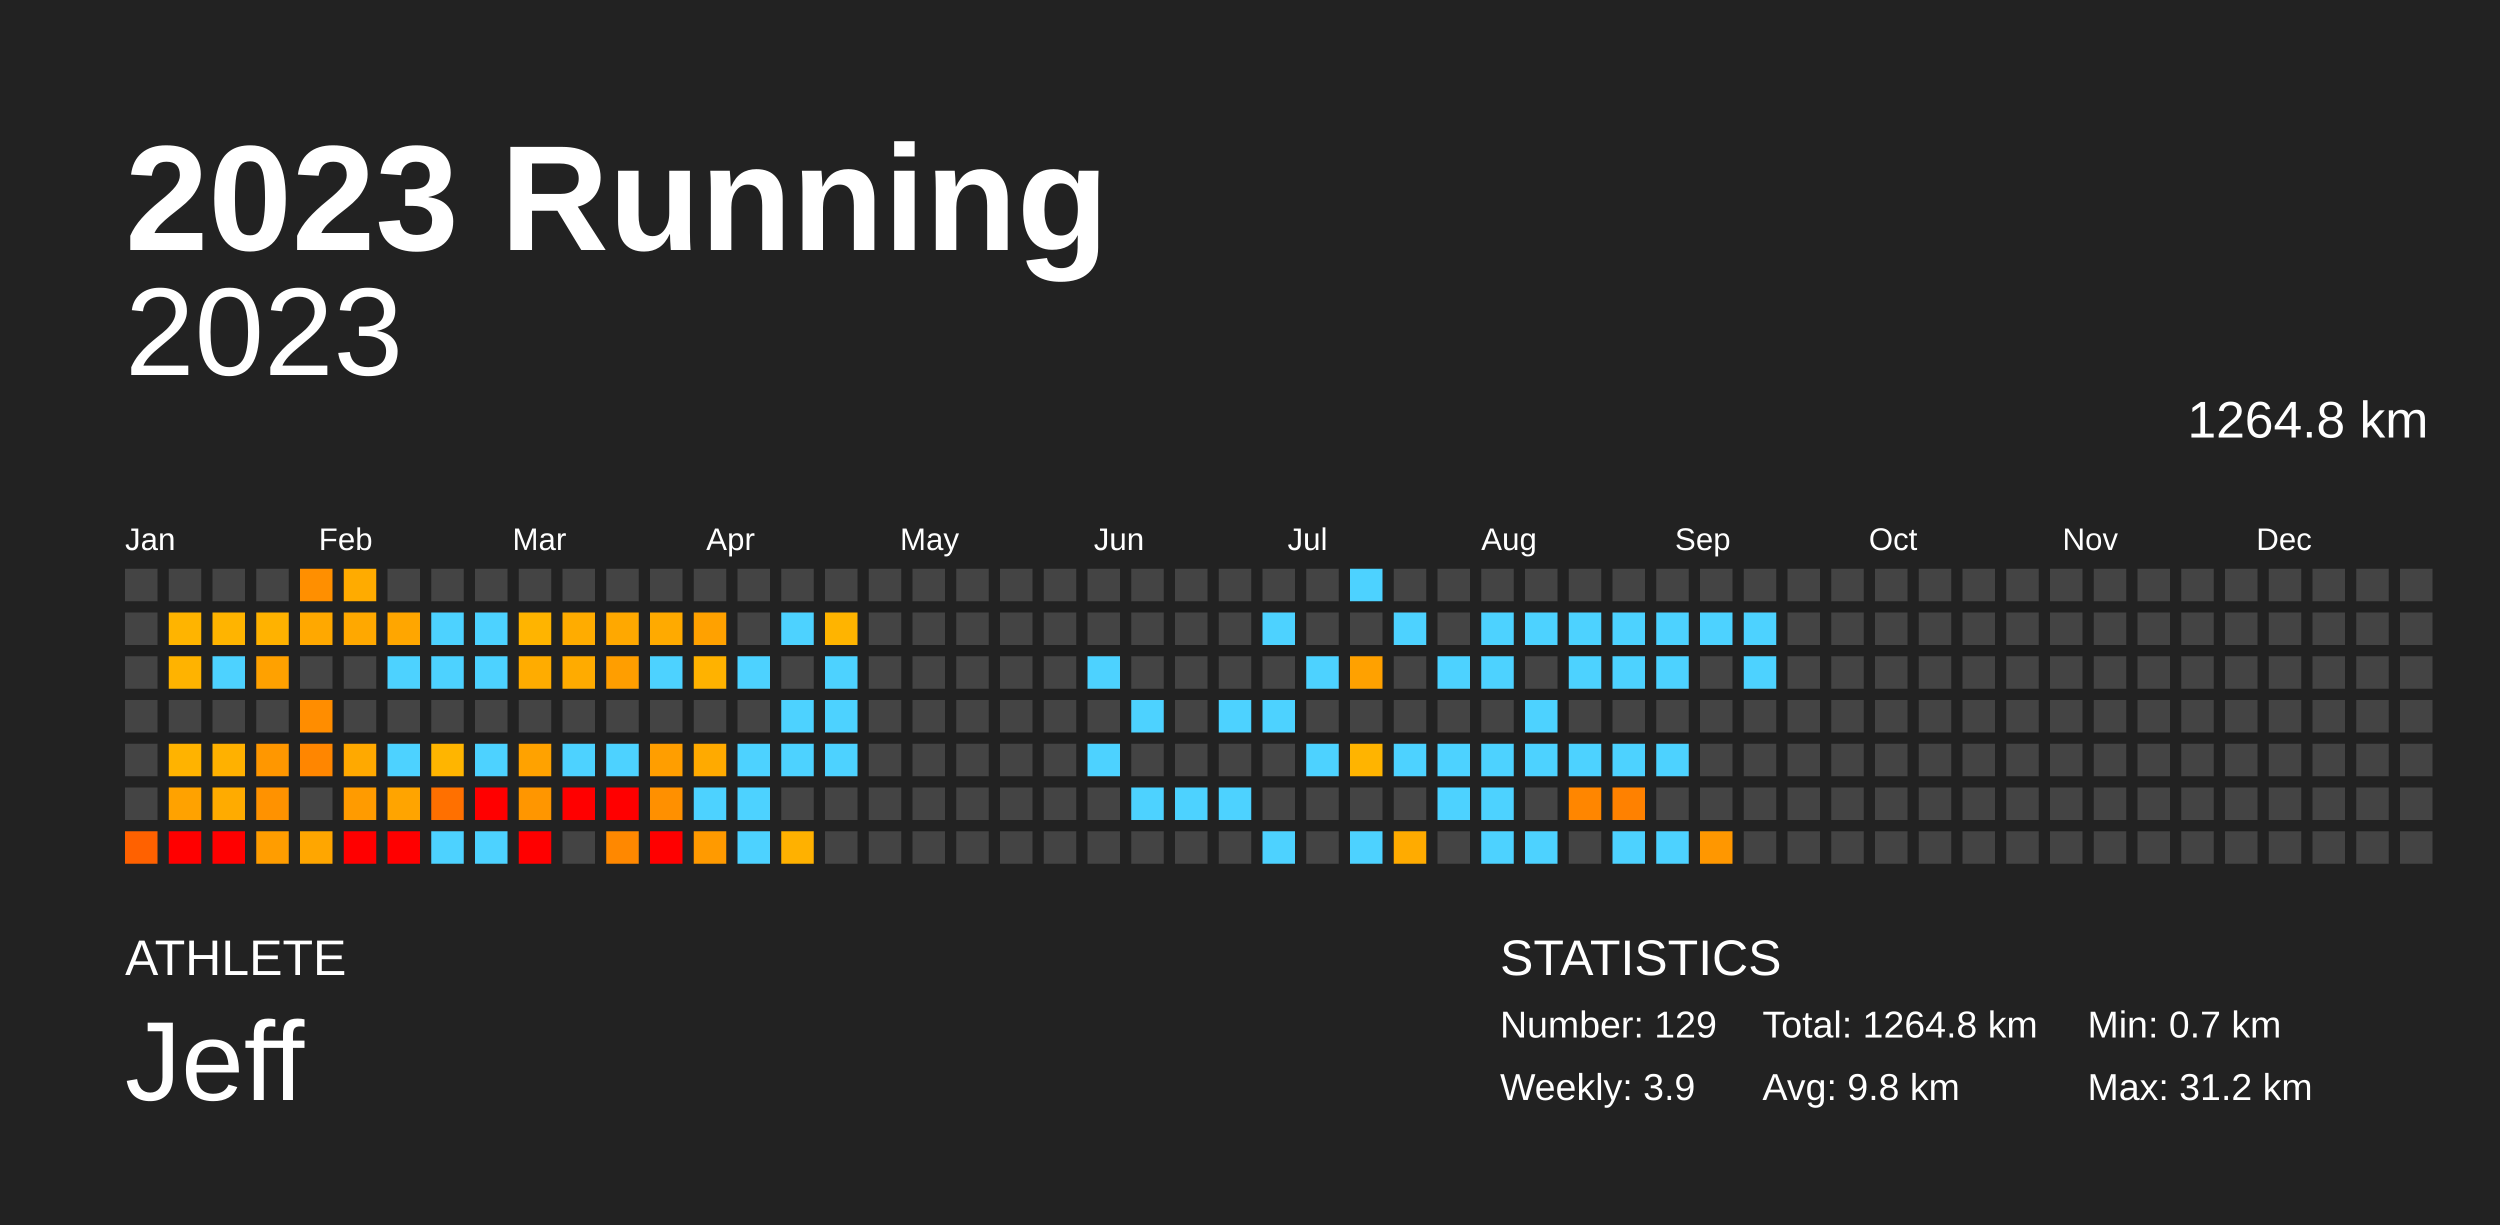
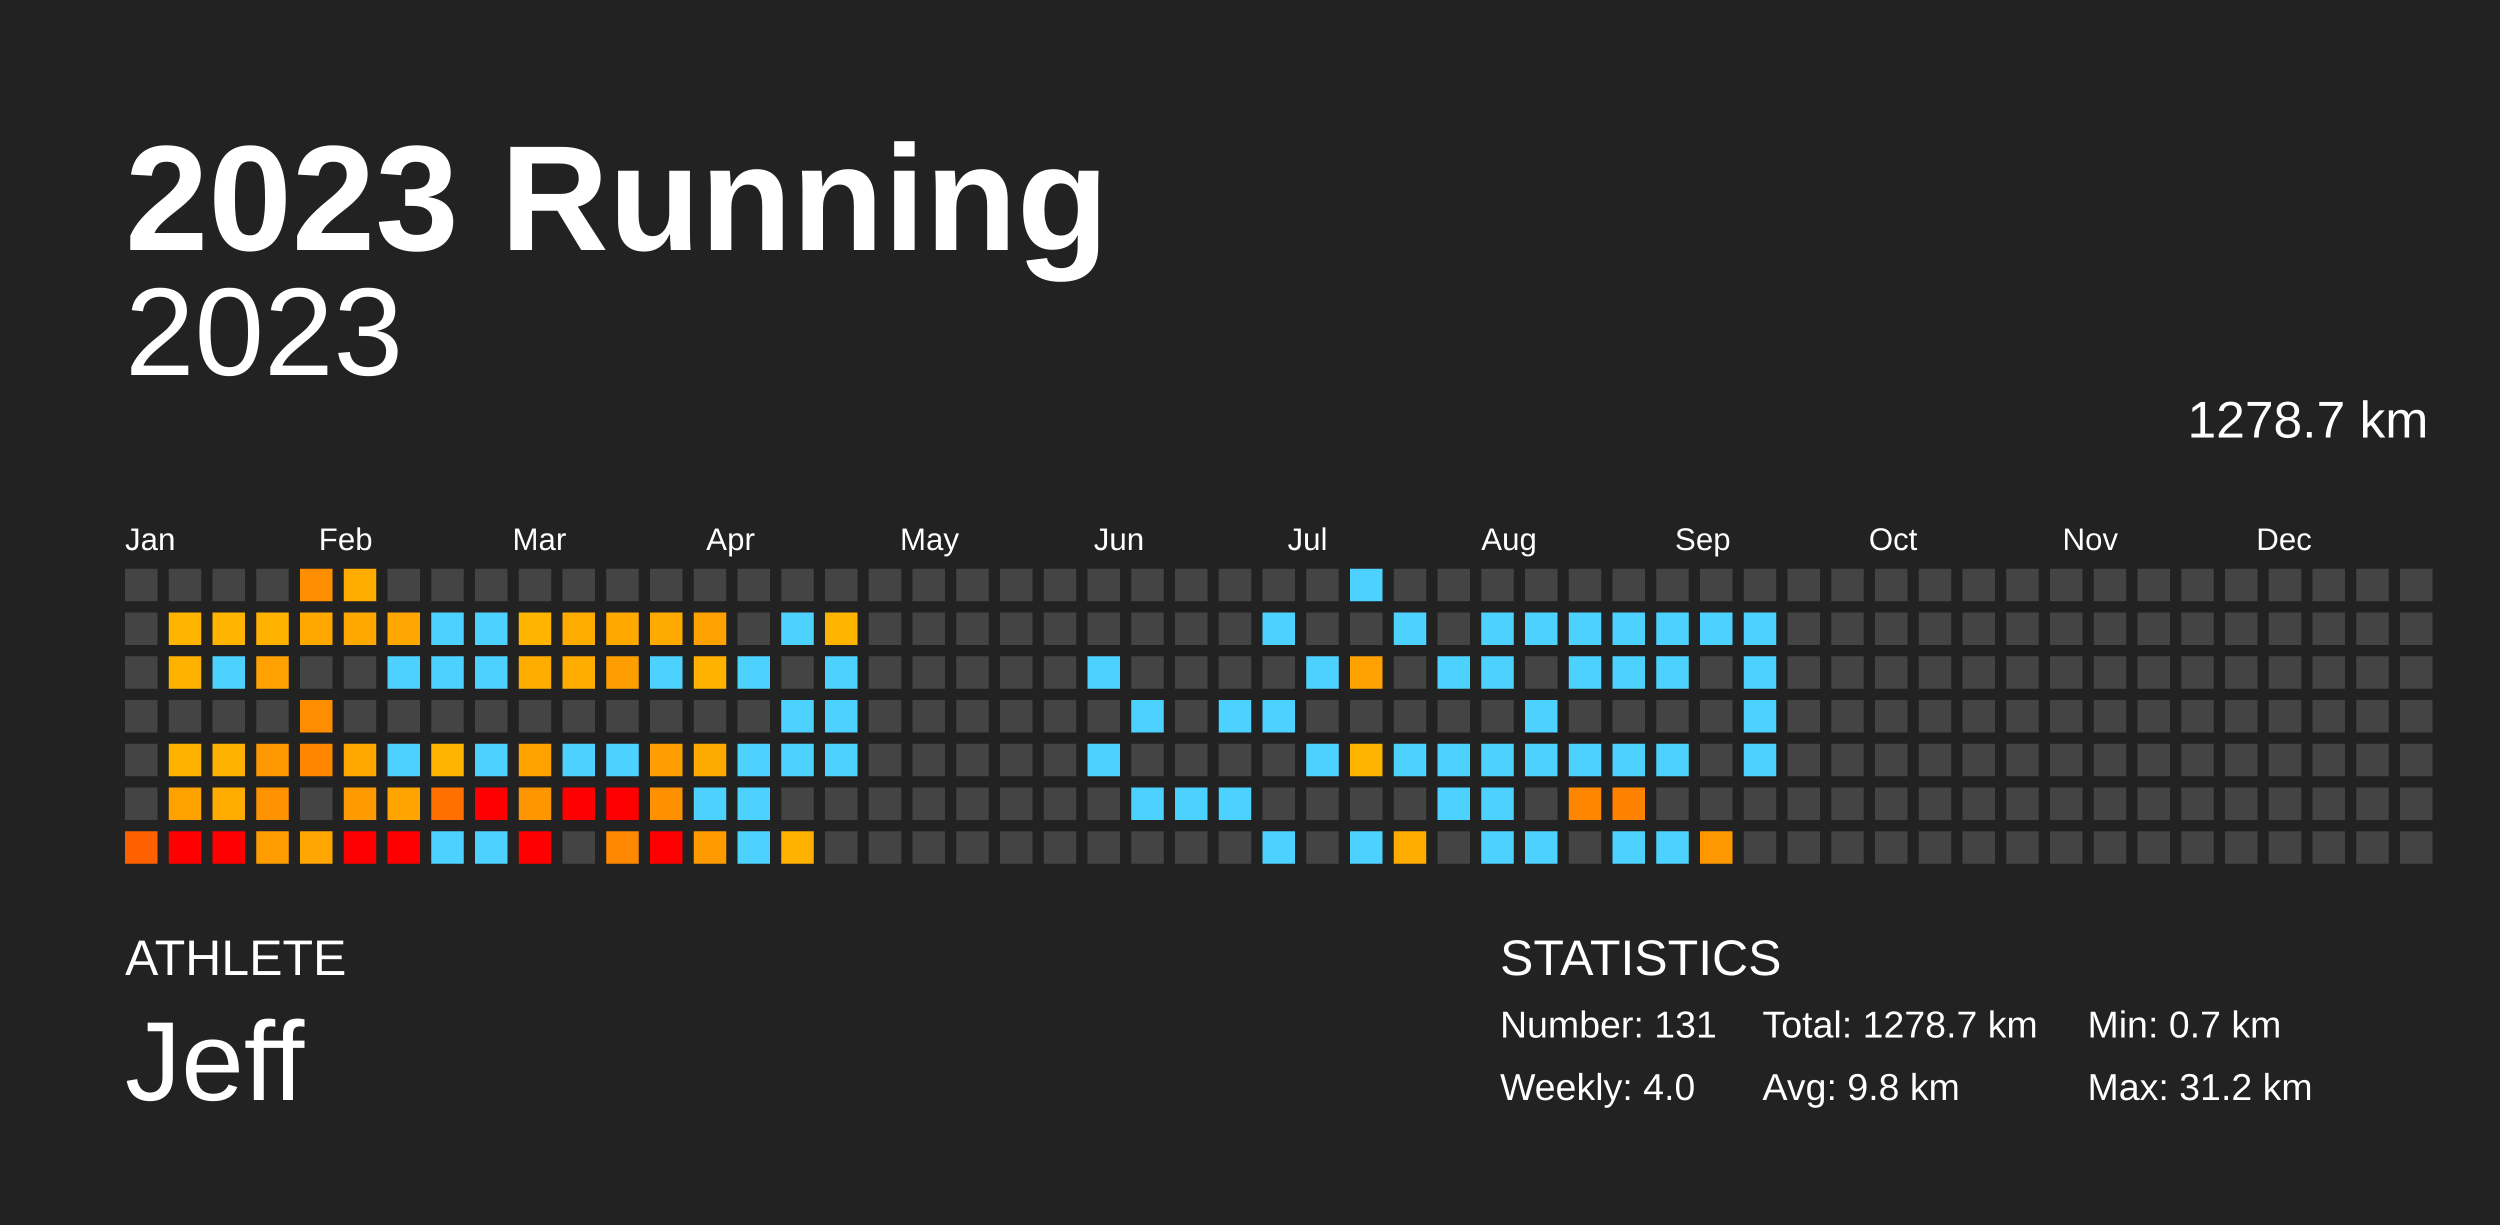
<svg xmlns="http://www.w3.org/2000/svg" baseProfile="full" height="98mm" version="1.1" viewBox="0,0,200,98" width="200mm">
  <defs />
  <rect fill="#222222" height="98" width="200" x="0" y="0" />
  <text fill="#FFFFFF" style="font-size:12px; font-family:Arial; font-weight:bold;" x="10" y="20">2023 Running</text>
  <text fill="#FFFFFF" style="font-size:4px; font-family:Arial" x="10" y="78">ATHLETE</text>
  <text fill="#FFFFFF" style="font-size:9px; font-family:Arial" x="10" y="88">Jeff</text>
  <text fill="#FFFFFF" style="font-size:4px; font-family:Arial" x="120" y="78">STATISTICS</text>
-   <text fill="#FFFFFF" style="font-size:3px; font-family:Arial" x="120" y="83">Number: 129</text>
-   <text fill="#FFFFFF" style="font-size:3px; font-family:Arial" x="120" y="88">Weekly: 3.9</text>
-   <text fill="#FFFFFF" style="font-size:3px; font-family:Arial" x="141" y="83">Total: 1264.8 km</text>
+   <text fill="#FFFFFF" style="font-size:3px; font-family:Arial" x="120" y="83">Number: 131</text>
+   <text fill="#FFFFFF" style="font-size:3px; font-family:Arial" x="120" y="88">Weekly: 4.0</text>
+   <text fill="#FFFFFF" style="font-size:3px; font-family:Arial" x="141" y="83">Total: 1278.7 km</text>
  <text fill="#FFFFFF" style="font-size:3px; font-family:Arial" x="141" y="88">Avg: 9.8 km</text>
  <text fill="#FFFFFF" style="font-size:3px; font-family:Arial" x="167" y="83">Min: 0.7 km</text>
  <text fill="#FFFFFF" style="font-size:3px; font-family:Arial" x="167" y="88">Max: 31.2 km</text>
  <text alignment-baseline="hanging" fill="#FFFFFF" style="font-size:10.0px; font-family:Arial;" x="10" y="30">2023</text>
-   <text alignment-baseline="hanging" fill="#FFFFFF" style="font-size:4.125px; font-family:Arial;" x="175" y="35">1264.8 km</text>
+   <text alignment-baseline="hanging" fill="#FFFFFF" style="font-size:4.125px; font-family:Arial;" x="175" y="35">1278.7 km</text>
  <text fill="#FFFFFF" style="font-size:2.5px; font-family:Arial" x="10.0" y="44">Jan</text>
  <text fill="#FFFFFF" style="font-size:2.5px; font-family:Arial" x="25.5" y="44">Feb</text>
  <text fill="#FFFFFF" style="font-size:2.5px; font-family:Arial" x="41.0" y="44">Mar</text>
  <text fill="#FFFFFF" style="font-size:2.5px; font-family:Arial" x="56.5" y="44">Apr</text>
  <text fill="#FFFFFF" style="font-size:2.5px; font-family:Arial" x="72.0" y="44">May</text>
  <text fill="#FFFFFF" style="font-size:2.5px; font-family:Arial" x="87.5" y="44">Jun</text>
  <text fill="#FFFFFF" style="font-size:2.5px; font-family:Arial" x="103.0" y="44">Jul</text>
  <text fill="#FFFFFF" style="font-size:2.5px; font-family:Arial" x="118.5" y="44">Aug</text>
  <text fill="#FFFFFF" style="font-size:2.5px; font-family:Arial" x="134.0" y="44">Sep</text>
  <text fill="#FFFFFF" style="font-size:2.5px; font-family:Arial" x="149.5" y="44">Oct</text>
  <text fill="#FFFFFF" style="font-size:2.5px; font-family:Arial" x="165.0" y="44">Nov</text>
  <text fill="#FFFFFF" style="font-size:2.5px; font-family:Arial" x="180.5" y="44">Dec</text>
  <rect fill="#444444" height="2.6" width="2.6" x="10.0" y="45.5" />
  <rect fill="#444444" height="2.6" width="2.6" x="10.0" y="49.0" />
  <rect fill="#444444" height="2.6" width="2.6" x="10.0" y="52.5" />
  <rect fill="#444444" height="2.6" width="2.6" x="10.0" y="56.0" />
  <rect fill="#444444" height="2.6" width="2.6" x="10.0" y="59.5" />
  <rect fill="#444444" height="2.6" width="2.6" x="10.0" y="63.0" />
  <rect fill="#ff6100" height="2.6" width="2.6" x="10.0" y="66.5" />
  <rect fill="#444444" height="2.6" width="2.6" x="13.5" y="45.5" />
  <rect fill="#ffb400" height="2.6" width="2.6" x="13.5" y="49.0" />
  <rect fill="#ffb300" height="2.6" width="2.6" x="13.5" y="52.5" />
  <rect fill="#444444" height="2.6" width="2.6" x="13.5" y="56.0" />
  <rect fill="#ffb300" height="2.6" width="2.6" x="13.5" y="59.5" />
  <rect fill="#ffa200" height="2.6" width="2.6" x="13.5" y="63.0" />
  <rect fill="red" height="2.6" width="2.6" x="13.5" y="66.5" />
  <rect fill="#444444" height="2.6" width="2.6" x="17.0" y="45.5" />
  <rect fill="#ffb400" height="2.6" width="2.6" x="17.0" y="49.0" />
  <rect fill="#4dd2ff" height="2.6" width="2.6" x="17.0" y="52.5" />
  <rect fill="#444444" height="2.6" width="2.6" x="17.0" y="56.0" />
  <rect fill="#ffb100" height="2.6" width="2.6" x="17.0" y="59.5" />
  <rect fill="#ffab00" height="2.6" width="2.6" x="17.0" y="63.0" />
  <rect fill="red" height="2.6" width="2.6" x="17.0" y="66.5" />
  <rect fill="#444444" height="2.6" width="2.6" x="20.5" y="45.5" />
  <rect fill="#ffb200" height="2.6" width="2.6" x="20.5" y="49.0" />
  <rect fill="#ffa100" height="2.6" width="2.6" x="20.5" y="52.5" />
  <rect fill="#444444" height="2.6" width="2.6" x="20.5" y="56.0" />
  <rect fill="#ff9700" height="2.6" width="2.6" x="20.5" y="59.5" />
  <rect fill="#ff9200" height="2.6" width="2.6" x="20.5" y="63.0" />
  <rect fill="#ff9d00" height="2.6" width="2.6" x="20.5" y="66.5" />
  <rect fill="#ff8f00" height="2.6" width="2.6" x="24.0" y="45.5" />
  <rect fill="#ffa800" height="2.6" width="2.6" x="24.0" y="49.0" />
  <rect fill="#444444" height="2.6" width="2.6" x="24.0" y="52.5" />
  <rect fill="#ff8d00" height="2.6" width="2.6" x="24.0" y="56.0" />
  <rect fill="#ff8600" height="2.6" width="2.6" x="24.0" y="59.5" />
  <rect fill="#444444" height="2.6" width="2.6" x="24.0" y="63.0" />
  <rect fill="#ffa600" height="2.6" width="2.6" x="24.0" y="66.5" />
  <rect fill="#ffab00" height="2.6" width="2.6" x="27.5" y="45.5" />
  <rect fill="#ffa800" height="2.6" width="2.6" x="27.5" y="49.0" />
  <rect fill="#444444" height="2.6" width="2.6" x="27.5" y="52.5" />
  <rect fill="#444444" height="2.6" width="2.6" x="27.5" y="56.0" />
  <rect fill="#ffa900" height="2.6" width="2.6" x="27.5" y="59.5" />
  <rect fill="#ff9b00" height="2.6" width="2.6" x="27.5" y="63.0" />
  <rect fill="red" height="2.6" width="2.6" x="27.5" y="66.5" />
  <rect fill="#444444" height="2.6" width="2.6" x="31.0" y="45.5" />
  <rect fill="#ffa600" height="2.6" width="2.6" x="31.0" y="49.0" />
  <rect fill="#4dd2ff" height="2.6" width="2.6" x="31.0" y="52.5" />
  <rect fill="#444444" height="2.6" width="2.6" x="31.0" y="56.0" />
  <rect fill="#4dd2ff" height="2.6" width="2.6" x="31.0" y="59.5" />
  <rect fill="#ffa400" height="2.6" width="2.6" x="31.0" y="63.0" />
  <rect fill="red" height="2.6" width="2.6" x="31.0" y="66.5" />
  <rect fill="#444444" height="2.6" width="2.6" x="34.5" y="45.5" />
  <rect fill="#4dd2ff" height="2.6" width="2.6" x="34.5" y="49.0" />
  <rect fill="#4dd2ff" height="2.6" width="2.6" x="34.5" y="52.5" />
  <rect fill="#444444" height="2.6" width="2.6" x="34.5" y="56.0" />
  <rect fill="#ffb500" height="2.6" width="2.6" x="34.5" y="59.5" />
  <rect fill="#ff7000" height="2.6" width="2.6" x="34.5" y="63.0" />
  <rect fill="#4dd2ff" height="2.6" width="2.6" x="34.5" y="66.5" />
  <rect fill="#444444" height="2.6" width="2.6" x="38.0" y="45.5" />
  <rect fill="#4dd2ff" height="2.6" width="2.6" x="38.0" y="49.0" />
  <rect fill="#4dd2ff" height="2.6" width="2.6" x="38.0" y="52.5" />
  <rect fill="#444444" height="2.6" width="2.6" x="38.0" y="56.0" />
  <rect fill="#4dd2ff" height="2.6" width="2.6" x="38.0" y="59.5" />
  <rect fill="red" height="2.6" width="2.6" x="38.0" y="63.0" />
  <rect fill="#4dd2ff" height="2.6" width="2.6" x="38.0" y="66.5" />
  <rect fill="#444444" height="2.6" width="2.6" x="41.5" y="45.5" />
  <rect fill="#ffb400" height="2.6" width="2.6" x="41.5" y="49.0" />
  <rect fill="#ffac00" height="2.6" width="2.6" x="41.5" y="52.5" />
  <rect fill="#444444" height="2.6" width="2.6" x="41.5" y="56.0" />
  <rect fill="#ffa200" height="2.6" width="2.6" x="41.5" y="59.5" />
  <rect fill="#ff9600" height="2.6" width="2.6" x="41.5" y="63.0" />
  <rect fill="red" height="2.6" width="2.6" x="41.5" y="66.5" />
  <rect fill="#444444" height="2.6" width="2.6" x="45.0" y="45.5" />
  <rect fill="#ffac00" height="2.6" width="2.6" x="45.0" y="49.0" />
  <rect fill="#ffab00" height="2.6" width="2.6" x="45.0" y="52.5" />
  <rect fill="#444444" height="2.6" width="2.6" x="45.0" y="56.0" />
  <rect fill="#4dd2ff" height="2.6" width="2.6" x="45.0" y="59.5" />
  <rect fill="red" height="2.6" width="2.6" x="45.0" y="63.0" />
  <rect fill="#444444" height="2.6" width="2.6" x="45.0" y="66.5" />
  <rect fill="#444444" height="2.6" width="2.6" x="48.5" y="45.5" />
  <rect fill="#ffa800" height="2.6" width="2.6" x="48.5" y="49.0" />
  <rect fill="#ff9e00" height="2.6" width="2.6" x="48.5" y="52.5" />
  <rect fill="#444444" height="2.6" width="2.6" x="48.5" y="56.0" />
  <rect fill="#4dd2ff" height="2.6" width="2.6" x="48.5" y="59.5" />
  <rect fill="red" height="2.6" width="2.6" x="48.5" y="63.0" />
  <rect fill="#ff8800" height="2.6" width="2.6" x="48.5" y="66.5" />
  <rect fill="#444444" height="2.6" width="2.6" x="52.0" y="45.5" />
  <rect fill="#ffaa00" height="2.6" width="2.6" x="52.0" y="49.0" />
  <rect fill="#4dd2ff" height="2.6" width="2.6" x="52.0" y="52.5" />
  <rect fill="#444444" height="2.6" width="2.6" x="52.0" y="56.0" />
  <rect fill="#ff9e00" height="2.6" width="2.6" x="52.0" y="59.5" />
  <rect fill="#ff9000" height="2.6" width="2.6" x="52.0" y="63.0" />
  <rect fill="red" height="2.6" width="2.6" x="52.0" y="66.5" />
  <rect fill="#444444" height="2.6" width="2.6" x="55.5" y="45.5" />
  <rect fill="#ffa100" height="2.6" width="2.6" x="55.5" y="49.0" />
  <rect fill="#ffb200" height="2.6" width="2.6" x="55.5" y="52.5" />
  <rect fill="#444444" height="2.6" width="2.6" x="55.5" y="56.0" />
  <rect fill="#ffaa00" height="2.6" width="2.6" x="55.5" y="59.5" />
  <rect fill="#4dd2ff" height="2.6" width="2.6" x="55.5" y="63.0" />
  <rect fill="#ff9a00" height="2.6" width="2.6" x="55.5" y="66.5" />
  <rect fill="#444444" height="2.6" width="2.6" x="59.0" y="45.5" />
  <rect fill="#444444" height="2.6" width="2.6" x="59.0" y="49.0" />
  <rect fill="#4dd2ff" height="2.6" width="2.6" x="59.0" y="52.5" />
  <rect fill="#444444" height="2.6" width="2.6" x="59.0" y="56.0" />
  <rect fill="#4dd2ff" height="2.6" width="2.6" x="59.0" y="59.5" />
  <rect fill="#4dd2ff" height="2.6" width="2.6" x="59.0" y="63.0" />
  <rect fill="#4dd2ff" height="2.6" width="2.6" x="59.0" y="66.5" />
  <rect fill="#444444" height="2.6" width="2.6" x="62.5" y="45.5" />
  <rect fill="#4dd2ff" height="2.6" width="2.6" x="62.5" y="49.0" />
  <rect fill="#444444" height="2.6" width="2.6" x="62.5" y="52.5" />
  <rect fill="#4dd2ff" height="2.6" width="2.6" x="62.5" y="56.0" />
  <rect fill="#4dd2ff" height="2.6" width="2.6" x="62.5" y="59.5" />
  <rect fill="#444444" height="2.6" width="2.6" x="62.5" y="63.0" />
  <rect fill="#ffb100" height="2.6" width="2.6" x="62.5" y="66.5" />
  <rect fill="#444444" height="2.6" width="2.6" x="66.0" y="45.5" />
  <rect fill="#ffb400" height="2.6" width="2.6" x="66.0" y="49.0" />
  <rect fill="#4dd2ff" height="2.6" width="2.6" x="66.0" y="52.5" />
  <rect fill="#4dd2ff" height="2.6" width="2.6" x="66.0" y="56.0" />
  <rect fill="#4dd2ff" height="2.6" width="2.6" x="66.0" y="59.5" />
  <rect fill="#444444" height="2.6" width="2.6" x="66.0" y="63.0" />
  <rect fill="#444444" height="2.6" width="2.6" x="66.0" y="66.5" />
  <rect fill="#444444" height="2.6" width="2.6" x="69.5" y="45.5" />
  <rect fill="#444444" height="2.6" width="2.6" x="69.5" y="49.0" />
  <rect fill="#444444" height="2.6" width="2.6" x="69.5" y="52.5" />
  <rect fill="#444444" height="2.6" width="2.6" x="69.5" y="56.0" />
  <rect fill="#444444" height="2.6" width="2.6" x="69.5" y="59.5" />
  <rect fill="#444444" height="2.6" width="2.6" x="69.5" y="63.0" />
  <rect fill="#444444" height="2.6" width="2.6" x="69.5" y="66.5" />
  <rect fill="#444444" height="2.6" width="2.6" x="73.0" y="45.5" />
  <rect fill="#444444" height="2.6" width="2.6" x="73.0" y="49.0" />
  <rect fill="#444444" height="2.6" width="2.6" x="73.0" y="52.5" />
  <rect fill="#444444" height="2.6" width="2.6" x="73.0" y="56.0" />
  <rect fill="#444444" height="2.6" width="2.6" x="73.0" y="59.5" />
  <rect fill="#444444" height="2.6" width="2.6" x="73.0" y="63.0" />
  <rect fill="#444444" height="2.6" width="2.6" x="73.0" y="66.5" />
  <rect fill="#444444" height="2.6" width="2.6" x="76.5" y="45.5" />
  <rect fill="#444444" height="2.6" width="2.6" x="76.5" y="49.0" />
  <rect fill="#444444" height="2.6" width="2.6" x="76.5" y="52.5" />
  <rect fill="#444444" height="2.6" width="2.6" x="76.5" y="56.0" />
  <rect fill="#444444" height="2.6" width="2.6" x="76.5" y="59.5" />
  <rect fill="#444444" height="2.6" width="2.6" x="76.5" y="63.0" />
  <rect fill="#444444" height="2.6" width="2.6" x="76.5" y="66.5" />
  <rect fill="#444444" height="2.6" width="2.6" x="80.0" y="45.5" />
  <rect fill="#444444" height="2.6" width="2.6" x="80.0" y="49.0" />
  <rect fill="#444444" height="2.6" width="2.6" x="80.0" y="52.5" />
  <rect fill="#444444" height="2.6" width="2.6" x="80.0" y="56.0" />
  <rect fill="#444444" height="2.6" width="2.6" x="80.0" y="59.5" />
  <rect fill="#444444" height="2.6" width="2.6" x="80.0" y="63.0" />
  <rect fill="#444444" height="2.6" width="2.6" x="80.0" y="66.5" />
  <rect fill="#444444" height="2.6" width="2.6" x="83.5" y="45.5" />
  <rect fill="#444444" height="2.6" width="2.6" x="83.5" y="49.0" />
  <rect fill="#444444" height="2.6" width="2.6" x="83.5" y="52.5" />
  <rect fill="#444444" height="2.6" width="2.6" x="83.5" y="56.0" />
  <rect fill="#444444" height="2.6" width="2.6" x="83.5" y="59.5" />
  <rect fill="#444444" height="2.6" width="2.6" x="83.5" y="63.0" />
  <rect fill="#444444" height="2.6" width="2.6" x="83.5" y="66.5" />
  <rect fill="#444444" height="2.6" width="2.6" x="87.0" y="45.5" />
  <rect fill="#444444" height="2.6" width="2.6" x="87.0" y="49.0" />
  <rect fill="#4dd2ff" height="2.6" width="2.6" x="87.0" y="52.5" />
  <rect fill="#444444" height="2.6" width="2.6" x="87.0" y="56.0" />
  <rect fill="#4dd2ff" height="2.6" width="2.6" x="87.0" y="59.5" />
  <rect fill="#444444" height="2.6" width="2.6" x="87.0" y="63.0" />
  <rect fill="#444444" height="2.6" width="2.6" x="87.0" y="66.5" />
  <rect fill="#444444" height="2.6" width="2.6" x="90.5" y="45.5" />
  <rect fill="#444444" height="2.6" width="2.6" x="90.5" y="49.0" />
  <rect fill="#444444" height="2.6" width="2.6" x="90.5" y="52.5" />
  <rect fill="#4dd2ff" height="2.6" width="2.6" x="90.5" y="56.0" />
  <rect fill="#444444" height="2.6" width="2.6" x="90.5" y="59.5" />
  <rect fill="#4dd2ff" height="2.6" width="2.6" x="90.5" y="63.0" />
  <rect fill="#444444" height="2.6" width="2.6" x="90.5" y="66.5" />
  <rect fill="#444444" height="2.6" width="2.6" x="94.0" y="45.5" />
  <rect fill="#444444" height="2.6" width="2.6" x="94.0" y="49.0" />
  <rect fill="#444444" height="2.6" width="2.6" x="94.0" y="52.5" />
  <rect fill="#444444" height="2.6" width="2.6" x="94.0" y="56.0" />
  <rect fill="#444444" height="2.6" width="2.6" x="94.0" y="59.5" />
  <rect fill="#4dd2ff" height="2.6" width="2.6" x="94.0" y="63.0" />
  <rect fill="#444444" height="2.6" width="2.6" x="94.0" y="66.5" />
  <rect fill="#444444" height="2.6" width="2.6" x="97.5" y="45.5" />
  <rect fill="#444444" height="2.6" width="2.6" x="97.5" y="49.0" />
  <rect fill="#444444" height="2.6" width="2.6" x="97.5" y="52.5" />
  <rect fill="#4dd2ff" height="2.6" width="2.6" x="97.5" y="56.0" />
  <rect fill="#444444" height="2.6" width="2.6" x="97.5" y="59.5" />
  <rect fill="#4dd2ff" height="2.6" width="2.6" x="97.5" y="63.0" />
  <rect fill="#444444" height="2.6" width="2.6" x="97.5" y="66.5" />
  <rect fill="#444444" height="2.6" width="2.6" x="101.0" y="45.5" />
  <rect fill="#4dd2ff" height="2.6" width="2.6" x="101.0" y="49.0" />
  <rect fill="#444444" height="2.6" width="2.6" x="101.0" y="52.5" />
  <rect fill="#4dd2ff" height="2.6" width="2.6" x="101.0" y="56.0" />
  <rect fill="#444444" height="2.6" width="2.6" x="101.0" y="59.5" />
  <rect fill="#444444" height="2.6" width="2.6" x="101.0" y="63.0" />
  <rect fill="#4dd2ff" height="2.6" width="2.6" x="101.0" y="66.5" />
  <rect fill="#444444" height="2.6" width="2.6" x="104.5" y="45.5" />
  <rect fill="#444444" height="2.6" width="2.6" x="104.5" y="49.0" />
  <rect fill="#4dd2ff" height="2.6" width="2.6" x="104.5" y="52.5" />
  <rect fill="#444444" height="2.6" width="2.6" x="104.5" y="56.0" />
  <rect fill="#4dd2ff" height="2.6" width="2.6" x="104.5" y="59.5" />
  <rect fill="#444444" height="2.6" width="2.6" x="104.5" y="63.0" />
  <rect fill="#444444" height="2.6" width="2.6" x="104.5" y="66.5" />
  <rect fill="#4dd2ff" height="2.6" width="2.6" x="108.0" y="45.5" />
  <rect fill="#444444" height="2.6" width="2.6" x="108.0" y="49.0" />
  <rect fill="#ffa100" height="2.6" width="2.6" x="108.0" y="52.5" />
  <rect fill="#444444" height="2.6" width="2.6" x="108.0" y="56.0" />
  <rect fill="#ffb400" height="2.6" width="2.6" x="108.0" y="59.5" />
  <rect fill="#444444" height="2.6" width="2.6" x="108.0" y="63.0" />
  <rect fill="#4dd2ff" height="2.6" width="2.6" x="108.0" y="66.5" />
  <rect fill="#444444" height="2.6" width="2.6" x="111.5" y="45.5" />
  <rect fill="#4dd2ff" height="2.6" width="2.6" x="111.5" y="49.0" />
  <rect fill="#444444" height="2.6" width="2.6" x="111.5" y="52.5" />
  <rect fill="#444444" height="2.6" width="2.6" x="111.5" y="56.0" />
  <rect fill="#4dd2ff" height="2.6" width="2.6" x="111.5" y="59.5" />
  <rect fill="#444444" height="2.6" width="2.6" x="111.5" y="63.0" />
  <rect fill="#ffab00" height="2.6" width="2.6" x="111.5" y="66.5" />
  <rect fill="#444444" height="2.6" width="2.6" x="115.0" y="45.5" />
  <rect fill="#444444" height="2.6" width="2.6" x="115.0" y="49.0" />
  <rect fill="#4dd2ff" height="2.6" width="2.6" x="115.0" y="52.5" />
  <rect fill="#444444" height="2.6" width="2.6" x="115.0" y="56.0" />
  <rect fill="#4dd2ff" height="2.6" width="2.6" x="115.0" y="59.5" />
  <rect fill="#4dd2ff" height="2.6" width="2.6" x="115.0" y="63.0" />
  <rect fill="#444444" height="2.6" width="2.6" x="115.0" y="66.5" />
  <rect fill="#444444" height="2.6" width="2.6" x="118.5" y="45.5" />
  <rect fill="#4dd2ff" height="2.6" width="2.6" x="118.5" y="49.0" />
  <rect fill="#4dd2ff" height="2.6" width="2.6" x="118.5" y="52.5" />
  <rect fill="#444444" height="2.6" width="2.6" x="118.5" y="56.0" />
  <rect fill="#4dd2ff" height="2.6" width="2.6" x="118.5" y="59.5" />
  <rect fill="#4dd2ff" height="2.6" width="2.6" x="118.5" y="63.0" />
  <rect fill="#4dd2ff" height="2.6" width="2.6" x="118.5" y="66.5" />
  <rect fill="#444444" height="2.6" width="2.6" x="122.0" y="45.5" />
  <rect fill="#4dd2ff" height="2.6" width="2.6" x="122.0" y="49.0" />
  <rect fill="#444444" height="2.6" width="2.6" x="122.0" y="52.5" />
  <rect fill="#4dd2ff" height="2.6" width="2.6" x="122.0" y="56.0" />
  <rect fill="#4dd2ff" height="2.6" width="2.6" x="122.0" y="59.5" />
  <rect fill="#444444" height="2.6" width="2.6" x="122.0" y="63.0" />
  <rect fill="#4dd2ff" height="2.6" width="2.6" x="122.0" y="66.5" />
  <rect fill="#444444" height="2.6" width="2.6" x="125.5" y="45.5" />
  <rect fill="#4dd2ff" height="2.6" width="2.6" x="125.5" y="49.0" />
  <rect fill="#4dd2ff" height="2.6" width="2.6" x="125.5" y="52.5" />
  <rect fill="#444444" height="2.6" width="2.6" x="125.5" y="56.0" />
  <rect fill="#4dd2ff" height="2.6" width="2.6" x="125.5" y="59.5" />
  <rect fill="#ff8600" height="2.6" width="2.6" x="125.5" y="63.0" />
  <rect fill="#444444" height="2.6" width="2.6" x="125.5" y="66.5" />
  <rect fill="#444444" height="2.6" width="2.6" x="129.0" y="45.5" />
  <rect fill="#4dd2ff" height="2.6" width="2.6" x="129.0" y="49.0" />
  <rect fill="#4dd2ff" height="2.6" width="2.6" x="129.0" y="52.5" />
  <rect fill="#444444" height="2.6" width="2.6" x="129.0" y="56.0" />
  <rect fill="#4dd2ff" height="2.6" width="2.6" x="129.0" y="59.5" />
  <rect fill="#ff8100" height="2.6" width="2.6" x="129.0" y="63.0" />
  <rect fill="#4dd2ff" height="2.6" width="2.6" x="129.0" y="66.5" />
  <rect fill="#444444" height="2.6" width="2.6" x="132.5" y="45.5" />
  <rect fill="#4dd2ff" height="2.6" width="2.6" x="132.5" y="49.0" />
  <rect fill="#4dd2ff" height="2.6" width="2.6" x="132.5" y="52.5" />
  <rect fill="#444444" height="2.6" width="2.6" x="132.5" y="56.0" />
  <rect fill="#4dd2ff" height="2.6" width="2.6" x="132.5" y="59.5" />
  <rect fill="#444444" height="2.6" width="2.6" x="132.5" y="63.0" />
  <rect fill="#4dd2ff" height="2.6" width="2.6" x="132.5" y="66.5" />
  <rect fill="#444444" height="2.6" width="2.6" x="136.0" y="45.5" />
  <rect fill="#4dd2ff" height="2.6" width="2.6" x="136.0" y="49.0" />
  <rect fill="#444444" height="2.6" width="2.6" x="136.0" y="52.5" />
  <rect fill="#444444" height="2.6" width="2.6" x="136.0" y="56.0" />
  <rect fill="#444444" height="2.6" width="2.6" x="136.0" y="59.5" />
  <rect fill="#444444" height="2.6" width="2.6" x="136.0" y="63.0" />
  <rect fill="#ff9700" height="2.6" width="2.6" x="136.0" y="66.5" />
  <rect fill="#444444" height="2.6" width="2.6" x="139.5" y="45.5" />
  <rect fill="#4dd2ff" height="2.6" width="2.6" x="139.5" y="49.0" />
  <rect fill="#4dd2ff" height="2.6" width="2.6" x="139.5" y="52.5" />
-   <rect fill="#444444" height="2.6" width="2.6" x="139.5" y="56.0" />
-   <rect fill="#444444" height="2.6" width="2.6" x="139.5" y="59.5" />
+   <rect fill="#4dd2ff" height="2.6" width="2.6" x="139.5" y="56.0" />
+   <rect fill="#4dd2ff" height="2.6" width="2.6" x="139.5" y="59.5" />
  <rect fill="#444444" height="2.6" width="2.6" x="139.5" y="63.0" />
  <rect fill="#444444" height="2.6" width="2.6" x="139.5" y="66.5" />
  <rect fill="#444444" height="2.6" width="2.6" x="143.0" y="45.5" />
  <rect fill="#444444" height="2.6" width="2.6" x="143.0" y="49.0" />
  <rect fill="#444444" height="2.6" width="2.6" x="143.0" y="52.5" />
  <rect fill="#444444" height="2.6" width="2.6" x="143.0" y="56.0" />
  <rect fill="#444444" height="2.6" width="2.6" x="143.0" y="59.5" />
  <rect fill="#444444" height="2.6" width="2.6" x="143.0" y="63.0" />
  <rect fill="#444444" height="2.6" width="2.6" x="143.0" y="66.5" />
  <rect fill="#444444" height="2.6" width="2.6" x="146.5" y="45.5" />
  <rect fill="#444444" height="2.6" width="2.6" x="146.5" y="49.0" />
  <rect fill="#444444" height="2.6" width="2.6" x="146.5" y="52.5" />
  <rect fill="#444444" height="2.6" width="2.6" x="146.5" y="56.0" />
  <rect fill="#444444" height="2.6" width="2.6" x="146.5" y="59.5" />
  <rect fill="#444444" height="2.6" width="2.6" x="146.5" y="63.0" />
  <rect fill="#444444" height="2.6" width="2.6" x="146.5" y="66.5" />
  <rect fill="#444444" height="2.6" width="2.6" x="150.0" y="45.5" />
  <rect fill="#444444" height="2.6" width="2.6" x="150.0" y="49.0" />
  <rect fill="#444444" height="2.6" width="2.6" x="150.0" y="52.5" />
  <rect fill="#444444" height="2.6" width="2.6" x="150.0" y="56.0" />
  <rect fill="#444444" height="2.6" width="2.6" x="150.0" y="59.5" />
  <rect fill="#444444" height="2.6" width="2.6" x="150.0" y="63.0" />
  <rect fill="#444444" height="2.6" width="2.6" x="150.0" y="66.5" />
  <rect fill="#444444" height="2.6" width="2.6" x="153.5" y="45.5" />
  <rect fill="#444444" height="2.6" width="2.6" x="153.5" y="49.0" />
  <rect fill="#444444" height="2.6" width="2.6" x="153.5" y="52.5" />
  <rect fill="#444444" height="2.6" width="2.6" x="153.5" y="56.0" />
  <rect fill="#444444" height="2.6" width="2.6" x="153.5" y="59.5" />
  <rect fill="#444444" height="2.6" width="2.6" x="153.5" y="63.0" />
  <rect fill="#444444" height="2.6" width="2.6" x="153.5" y="66.5" />
  <rect fill="#444444" height="2.6" width="2.6" x="157.0" y="45.5" />
  <rect fill="#444444" height="2.6" width="2.6" x="157.0" y="49.0" />
  <rect fill="#444444" height="2.6" width="2.6" x="157.0" y="52.5" />
  <rect fill="#444444" height="2.6" width="2.6" x="157.0" y="56.0" />
  <rect fill="#444444" height="2.6" width="2.6" x="157.0" y="59.5" />
  <rect fill="#444444" height="2.6" width="2.6" x="157.0" y="63.0" />
  <rect fill="#444444" height="2.6" width="2.6" x="157.0" y="66.5" />
  <rect fill="#444444" height="2.6" width="2.6" x="160.5" y="45.5" />
  <rect fill="#444444" height="2.6" width="2.6" x="160.5" y="49.0" />
  <rect fill="#444444" height="2.6" width="2.6" x="160.5" y="52.5" />
  <rect fill="#444444" height="2.6" width="2.6" x="160.5" y="56.0" />
  <rect fill="#444444" height="2.6" width="2.6" x="160.5" y="59.5" />
  <rect fill="#444444" height="2.6" width="2.6" x="160.5" y="63.0" />
  <rect fill="#444444" height="2.6" width="2.6" x="160.5" y="66.5" />
  <rect fill="#444444" height="2.6" width="2.6" x="164.0" y="45.5" />
  <rect fill="#444444" height="2.6" width="2.6" x="164.0" y="49.0" />
  <rect fill="#444444" height="2.6" width="2.6" x="164.0" y="52.5" />
  <rect fill="#444444" height="2.6" width="2.6" x="164.0" y="56.0" />
  <rect fill="#444444" height="2.6" width="2.6" x="164.0" y="59.5" />
  <rect fill="#444444" height="2.6" width="2.6" x="164.0" y="63.0" />
  <rect fill="#444444" height="2.6" width="2.6" x="164.0" y="66.5" />
  <rect fill="#444444" height="2.6" width="2.6" x="167.5" y="45.5" />
  <rect fill="#444444" height="2.6" width="2.6" x="167.5" y="49.0" />
  <rect fill="#444444" height="2.6" width="2.6" x="167.5" y="52.5" />
  <rect fill="#444444" height="2.6" width="2.6" x="167.5" y="56.0" />
  <rect fill="#444444" height="2.6" width="2.6" x="167.5" y="59.5" />
  <rect fill="#444444" height="2.6" width="2.6" x="167.5" y="63.0" />
  <rect fill="#444444" height="2.6" width="2.6" x="167.5" y="66.5" />
  <rect fill="#444444" height="2.6" width="2.6" x="171.0" y="45.5" />
  <rect fill="#444444" height="2.6" width="2.6" x="171.0" y="49.0" />
  <rect fill="#444444" height="2.6" width="2.6" x="171.0" y="52.5" />
  <rect fill="#444444" height="2.6" width="2.6" x="171.0" y="56.0" />
  <rect fill="#444444" height="2.6" width="2.6" x="171.0" y="59.5" />
  <rect fill="#444444" height="2.6" width="2.6" x="171.0" y="63.0" />
  <rect fill="#444444" height="2.6" width="2.6" x="171.0" y="66.5" />
  <rect fill="#444444" height="2.6" width="2.6" x="174.5" y="45.5" />
  <rect fill="#444444" height="2.6" width="2.6" x="174.5" y="49.0" />
  <rect fill="#444444" height="2.6" width="2.6" x="174.5" y="52.5" />
  <rect fill="#444444" height="2.6" width="2.6" x="174.5" y="56.0" />
  <rect fill="#444444" height="2.6" width="2.6" x="174.5" y="59.5" />
  <rect fill="#444444" height="2.6" width="2.6" x="174.5" y="63.0" />
  <rect fill="#444444" height="2.6" width="2.6" x="174.5" y="66.5" />
  <rect fill="#444444" height="2.6" width="2.6" x="178.0" y="45.5" />
  <rect fill="#444444" height="2.6" width="2.6" x="178.0" y="49.0" />
  <rect fill="#444444" height="2.6" width="2.6" x="178.0" y="52.5" />
  <rect fill="#444444" height="2.6" width="2.6" x="178.0" y="56.0" />
  <rect fill="#444444" height="2.6" width="2.6" x="178.0" y="59.5" />
  <rect fill="#444444" height="2.6" width="2.6" x="178.0" y="63.0" />
  <rect fill="#444444" height="2.6" width="2.6" x="178.0" y="66.5" />
  <rect fill="#444444" height="2.6" width="2.6" x="181.5" y="45.5" />
  <rect fill="#444444" height="2.6" width="2.6" x="181.5" y="49.0" />
  <rect fill="#444444" height="2.6" width="2.6" x="181.5" y="52.5" />
  <rect fill="#444444" height="2.6" width="2.6" x="181.5" y="56.0" />
  <rect fill="#444444" height="2.6" width="2.6" x="181.5" y="59.5" />
  <rect fill="#444444" height="2.6" width="2.6" x="181.5" y="63.0" />
  <rect fill="#444444" height="2.6" width="2.6" x="181.5" y="66.5" />
  <rect fill="#444444" height="2.6" width="2.6" x="185.0" y="45.5" />
  <rect fill="#444444" height="2.6" width="2.6" x="185.0" y="49.0" />
  <rect fill="#444444" height="2.6" width="2.6" x="185.0" y="52.5" />
  <rect fill="#444444" height="2.6" width="2.6" x="185.0" y="56.0" />
  <rect fill="#444444" height="2.6" width="2.6" x="185.0" y="59.5" />
  <rect fill="#444444" height="2.6" width="2.6" x="185.0" y="63.0" />
  <rect fill="#444444" height="2.6" width="2.6" x="185.0" y="66.5" />
  <rect fill="#444444" height="2.6" width="2.6" x="188.5" y="45.5" />
  <rect fill="#444444" height="2.6" width="2.6" x="188.5" y="49.0" />
  <rect fill="#444444" height="2.6" width="2.6" x="188.5" y="52.5" />
  <rect fill="#444444" height="2.6" width="2.6" x="188.5" y="56.0" />
  <rect fill="#444444" height="2.6" width="2.6" x="188.5" y="59.5" />
  <rect fill="#444444" height="2.6" width="2.6" x="188.5" y="63.0" />
  <rect fill="#444444" height="2.6" width="2.6" x="188.5" y="66.5" />
  <rect fill="#444444" height="2.6" width="2.6" x="192.0" y="45.5" />
  <rect fill="#444444" height="2.6" width="2.6" x="192.0" y="49.0" />
  <rect fill="#444444" height="2.6" width="2.6" x="192.0" y="52.5" />
  <rect fill="#444444" height="2.6" width="2.6" x="192.0" y="56.0" />
  <rect fill="#444444" height="2.6" width="2.6" x="192.0" y="59.5" />
  <rect fill="#444444" height="2.6" width="2.6" x="192.0" y="63.0" />
  <rect fill="#444444" height="2.6" width="2.6" x="192.0" y="66.5" />
</svg>
